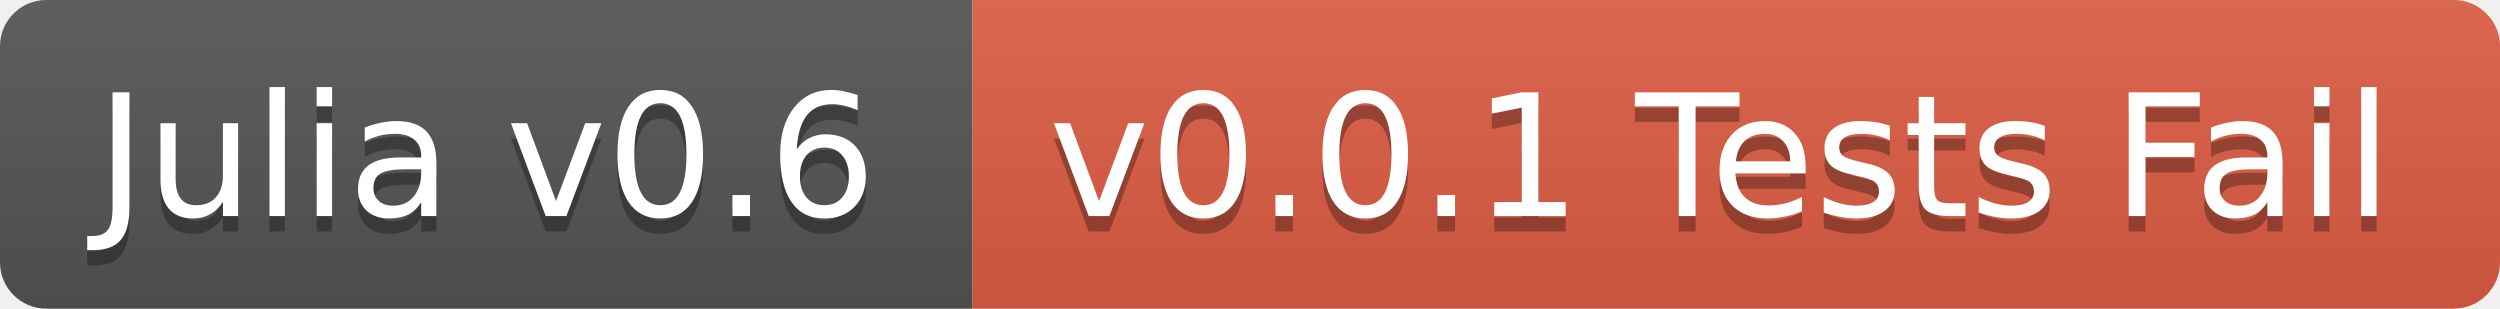
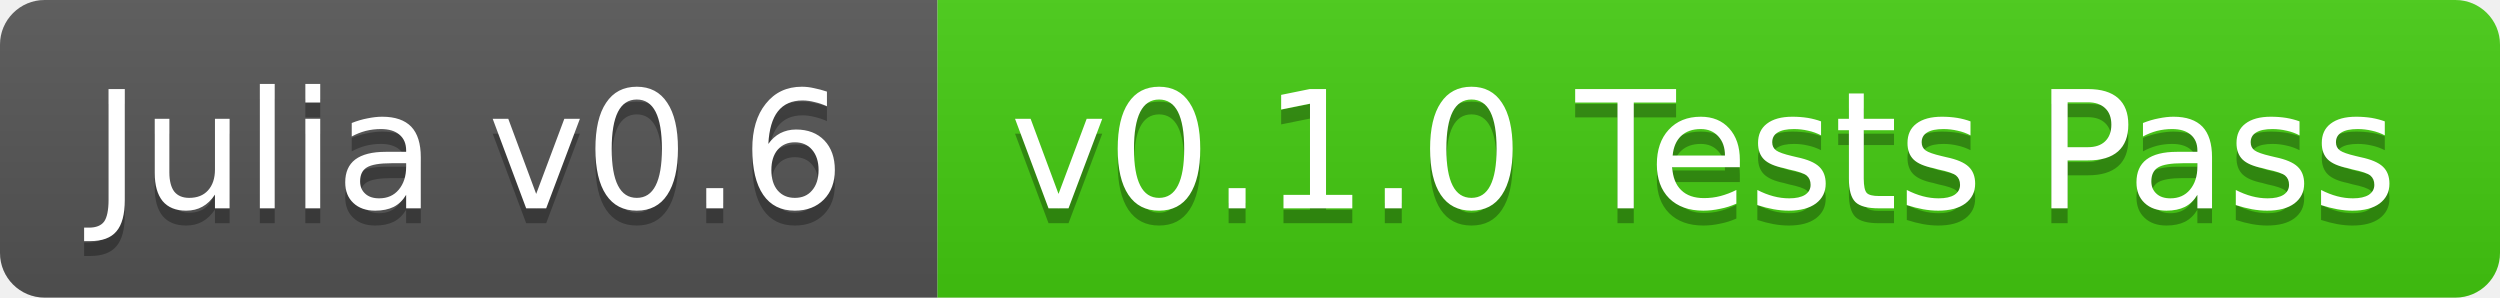
- <svg xmlns="http://www.w3.org/2000/svg" width="162" height="20">
+ <svg xmlns="http://www.w3.org/2000/svg" width="168" height="20">
  <linearGradient id="b" x2="0" y2="100%">
    <stop offset="0" stop-color="#bbb" stop-opacity=".1" />
    <stop offset="1" stop-opacity=".1" />
  </linearGradient>
  <clipPath id="a">
-     <rect width="162" height="20" rx="3" fill="#fff" />
+     <rect width="168" height="20" rx="3" fill="#fff" />
  </clipPath>
  <g clip-path="url(#a)">
    <path fill="#555" d="M0 0h63v20H0z" />
-     <path fill="#e05d44" d="M63 0h99v20H63z" />
-     <path fill="url(#b)" d="M0 0h162v20H0z" />
+     <path fill="#4c1" d="M63 0h105v20H63z" />
+     <path fill="url(#b)" d="M0 0h168v20H0z" />
  </g>
  <g fill="#fff" text-anchor="middle" font-family="DejaVu Sans,Verdana,Geneva,sans-serif" font-size="11">
    <text x="31.5" y="15" fill="#010101" fill-opacity=".3">Julia v0.6</text>
    <text x="31.5" y="14">Julia v0.6</text>
-     <text x="111.5" y="15" fill="#010101" fill-opacity=".3">v0.0.1 Tests Fail</text>
-     <text x="111.5" y="14">v0.0.1 Tests Fail</text>
+     <text x="114.5" y="15" fill="#010101" fill-opacity=".3">v0.1.0 Tests Pass</text>
+     <text x="114.5" y="14">v0.1.0 Tests Pass</text>
  </g>
</svg>
